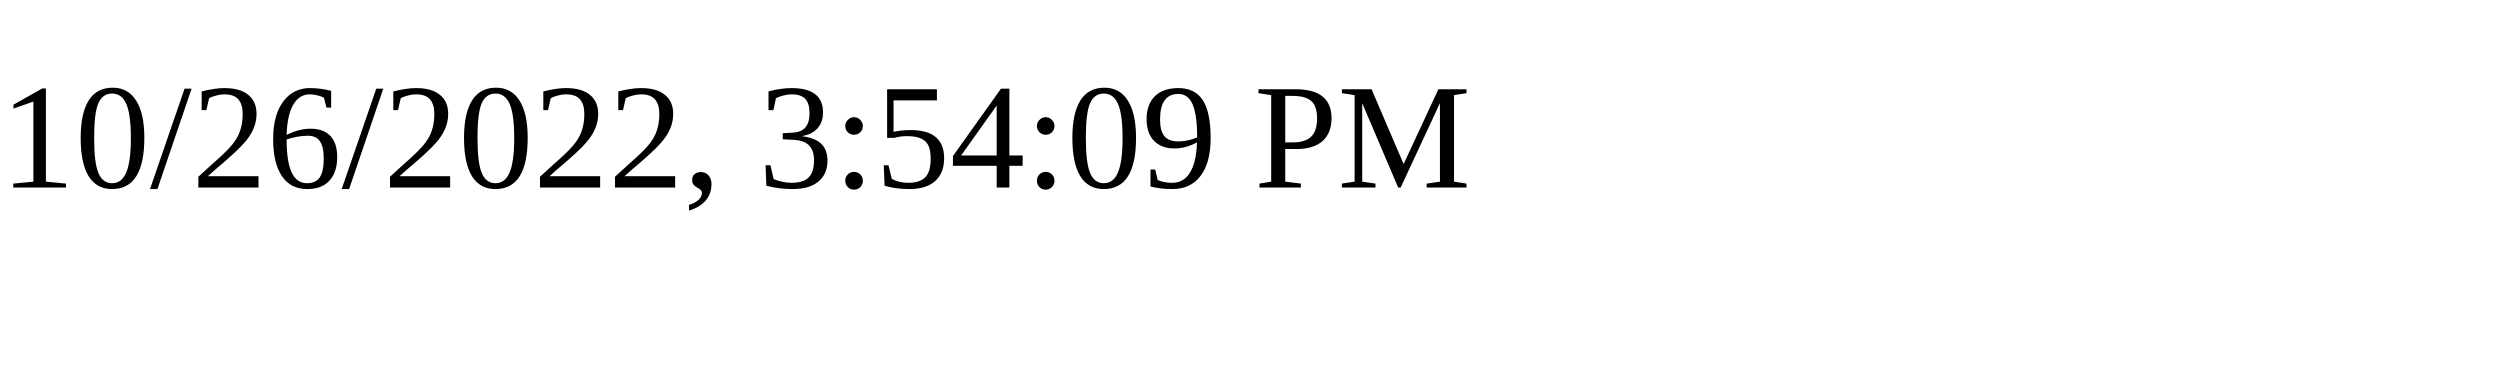
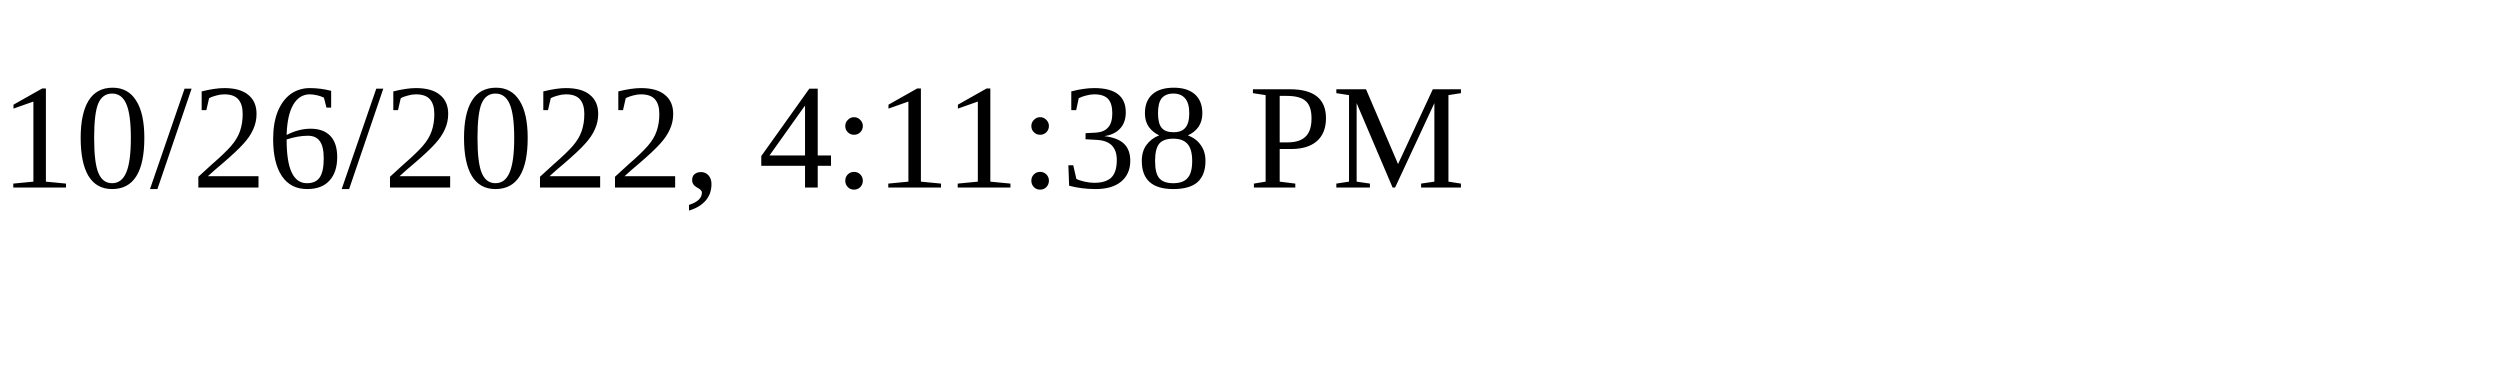
<svg xmlns="http://www.w3.org/2000/svg" height="30" width="200">
-   <text x="0" y="15">10/26/2022, 3:54:09 PM</text>
+   <text x="0" y="15">10/26/2022, 4:11:38 PM</text>
</svg>
